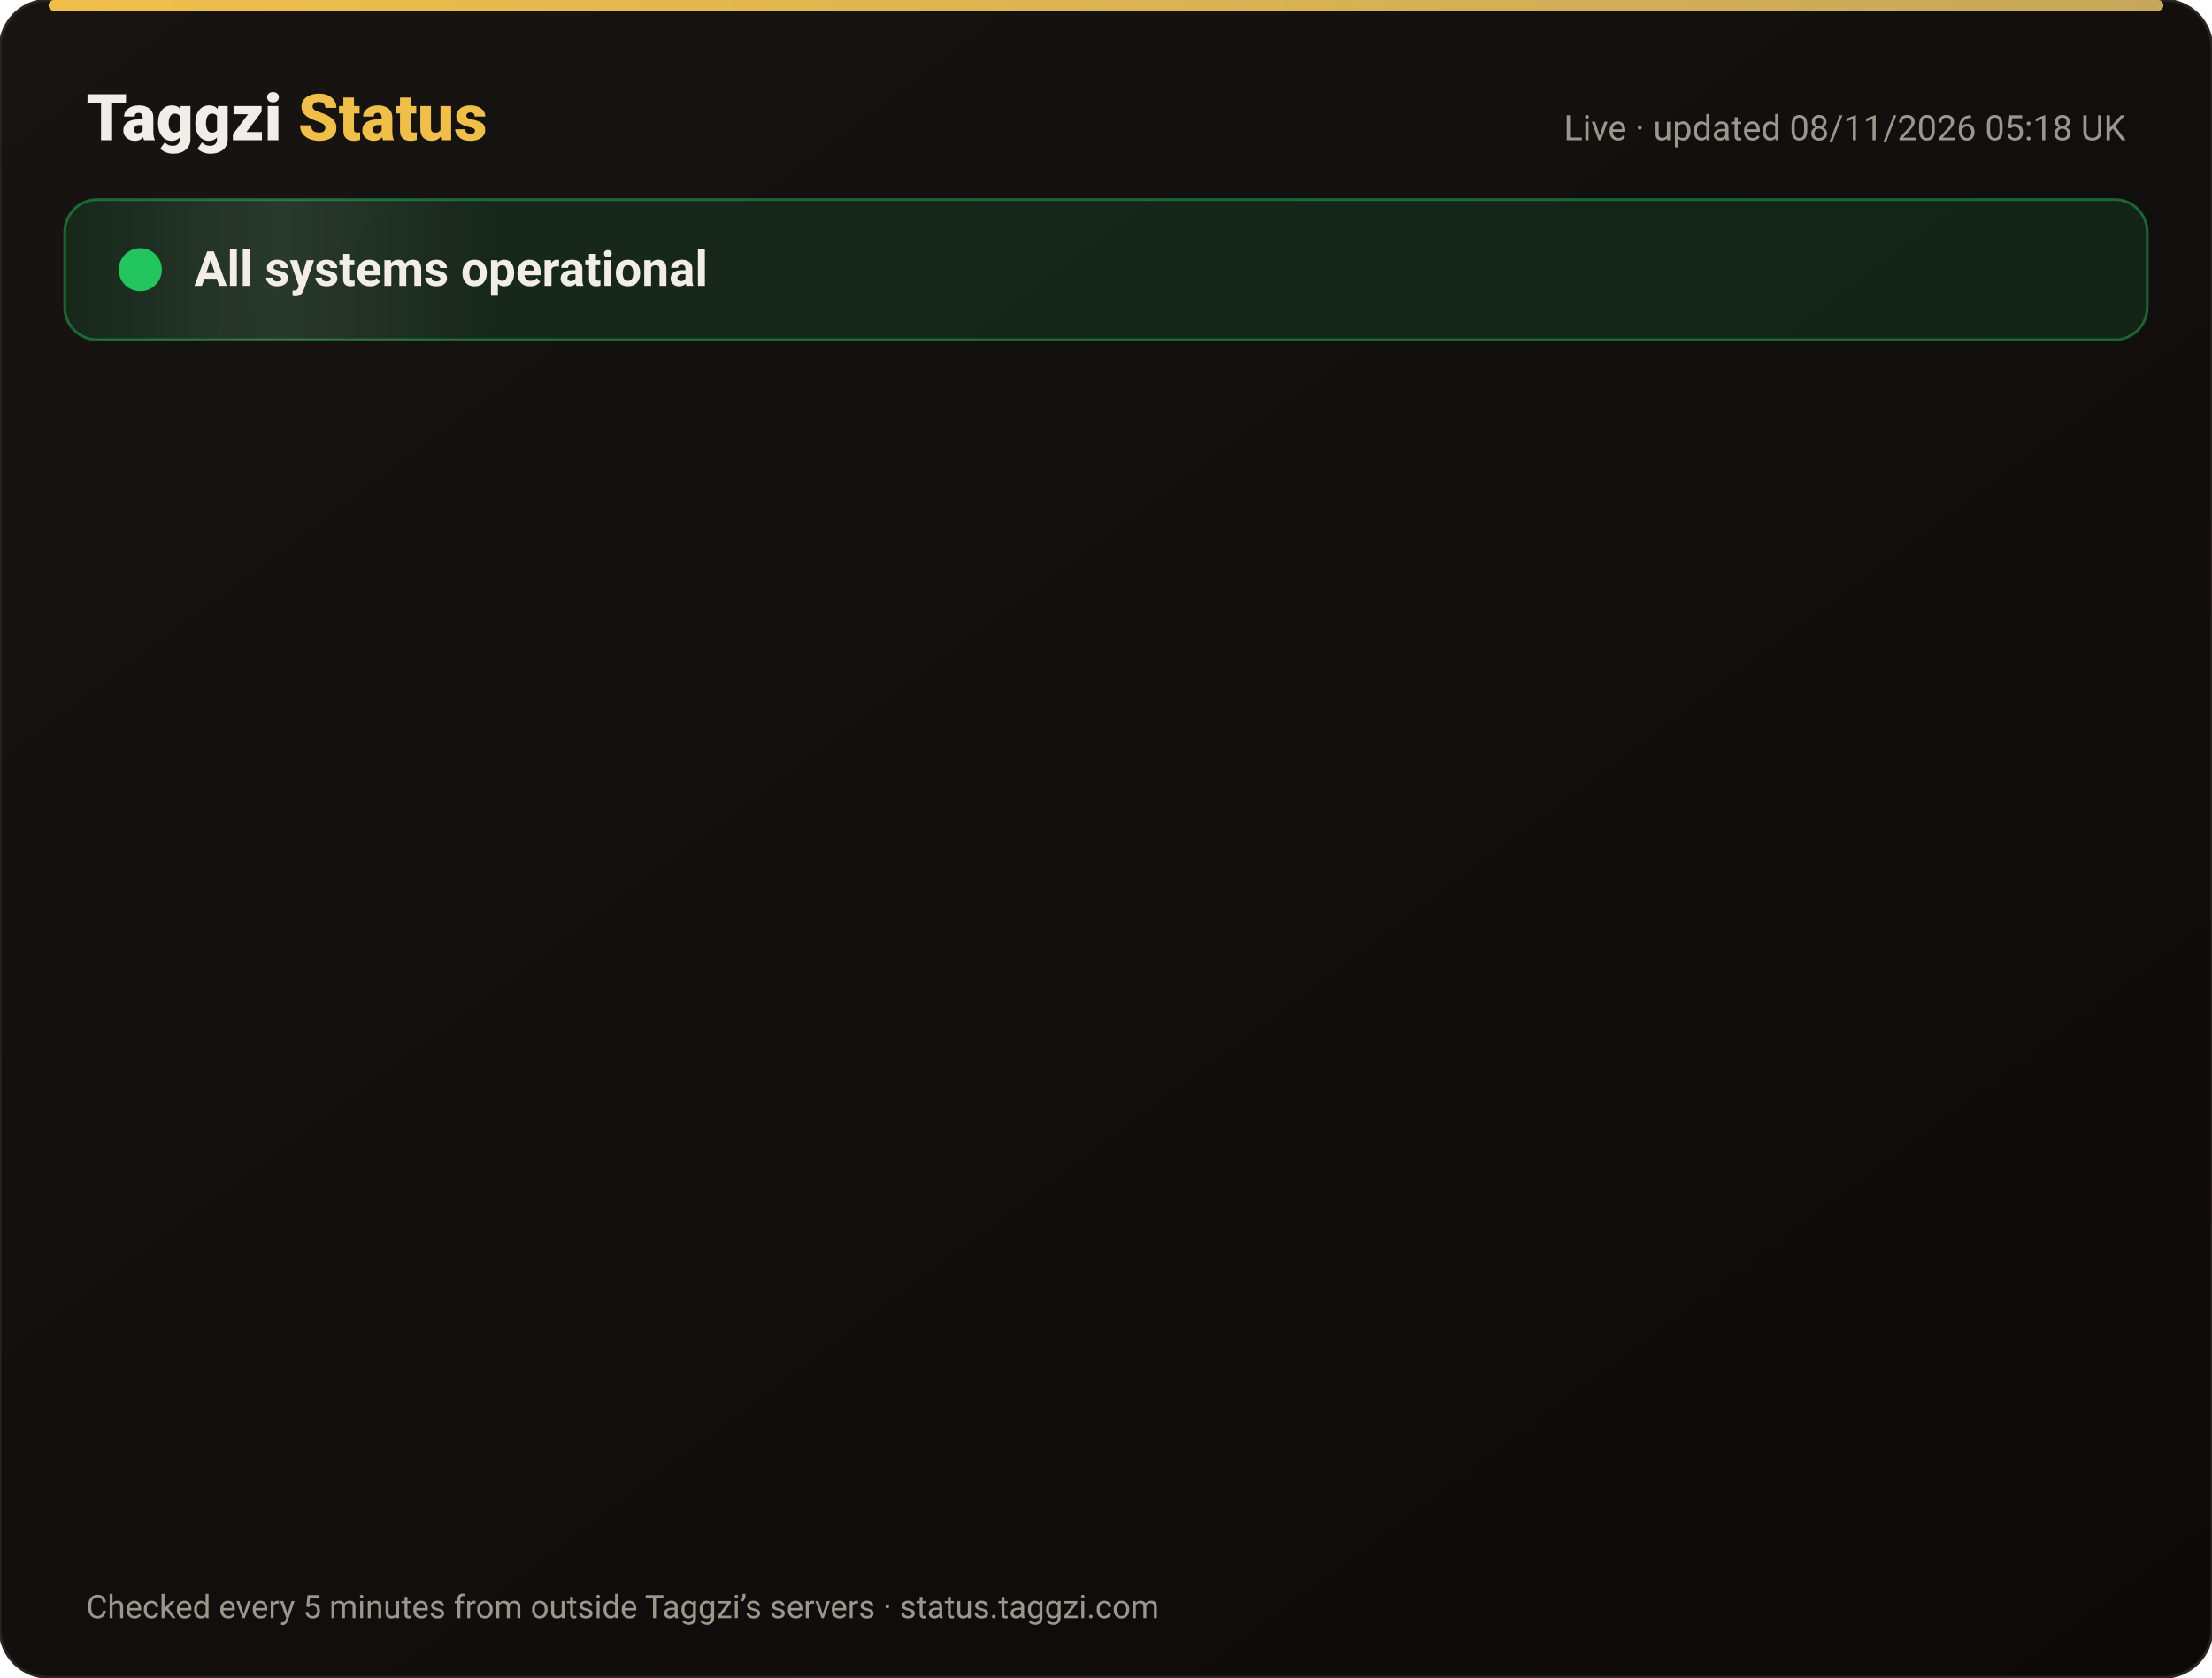
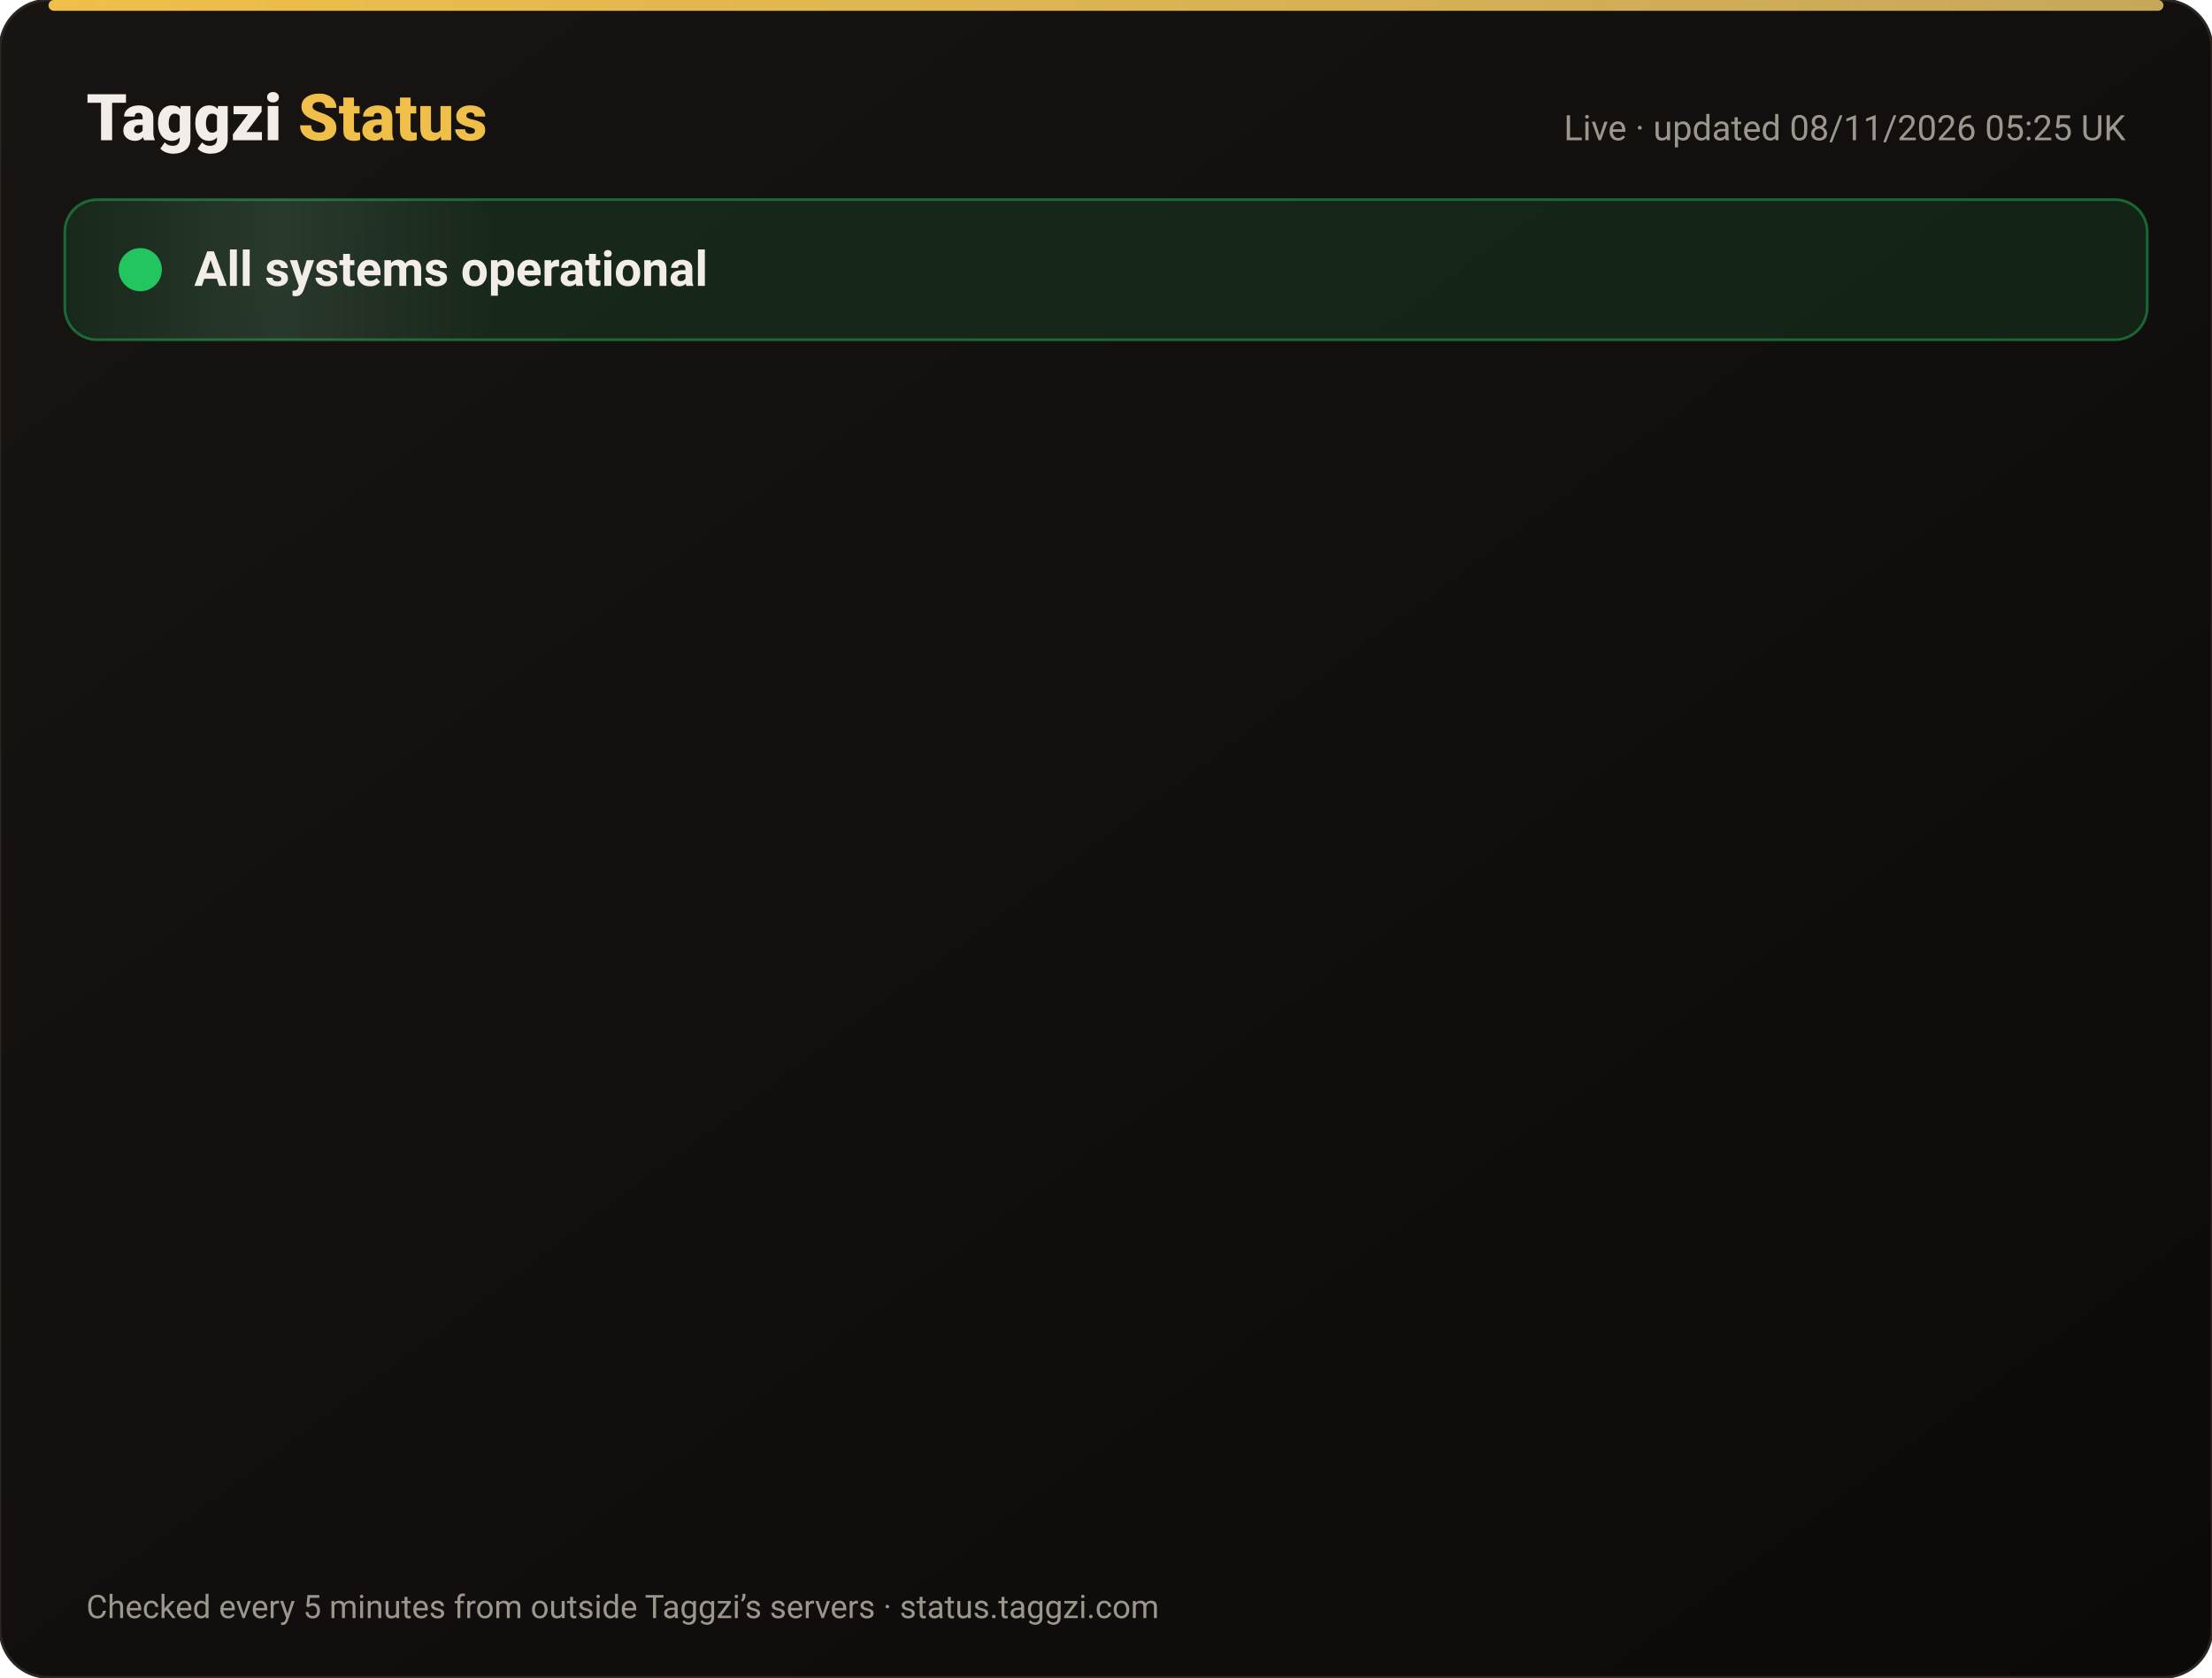
<svg xmlns="http://www.w3.org/2000/svg" width="820" height="622" viewBox="0 0 820 622" font-family="-apple-system,Segoe UI,Roboto,Helvetica,Arial,sans-serif">
  <defs>
    <linearGradient id="bg" x1="0" y1="0" x2="1" y2="1">
      <stop offset="0" stop-color="#171412" />
      <stop offset="1" stop-color="#0C0A09" />
    </linearGradient>
    <linearGradient id="gold" x1="0" x2="1">
      <stop offset="0" stop-color="#F0BF4A" />
      <stop offset="1" stop-color="#c6a85b" />
    </linearGradient>
    <linearGradient id="shine" x1="0" x2="1">
      <stop offset="0" stop-color="#fff" stop-opacity="0" />
      <stop offset=".5" stop-color="#fff" stop-opacity=".08" />
      <stop offset="1" stop-color="#fff" stop-opacity="0" />
    </linearGradient>
  </defs>
  <rect width="820" height="622" rx="18" fill="url(#bg)" stroke="#2a2521" />
  <rect x="18" y="0" width="784" height="4" rx="2" fill="url(#gold)" />
  <text x="32" y="52" font-size="24" font-weight="800" fill="#F2EDE8">Taggzi <tspan fill="#F0BF4A">Status</tspan>
  </text>
-   <text x="788" y="52" font-size="13" fill="#9C968C" text-anchor="end">Live · updated 08/11/2026 05:18 UK</text>
+   <text x="788" y="52" font-size="13" fill="#9C968C" text-anchor="end">Live · updated 08/11/2026 05:25 UK</text>
  <rect x="24" y="74" width="772" height="52" rx="12" fill="#22c55e" fill-opacity=".12" stroke="#22c55e" stroke-opacity=".45" />
  <rect x="24" y="74" width="160" height="52" rx="12" fill="url(#shine)">
    <animate attributeName="x" from="-160" to="820" dur="4s" repeatCount="indefinite" />
  </rect>
  <circle cx="52" cy="100" r="7" fill="#22c55e" />
  <circle cx="52" cy="100" r="7" fill="none" stroke="#22c55e" stroke-width="2">
    <animate attributeName="r" values="7;15;7" dur="2s" repeatCount="indefinite" />
    <animate attributeName="opacity" values=".9;0;.9" dur="2s" repeatCount="indefinite" />
  </circle>
  <text x="72" y="106" font-size="18" font-weight="700" fill="#F2EDE8">All systems operational</text>
  <g opacity="0">
    <animate attributeName="opacity" from="0" to="1" begin="0.00s" dur=".6s" fill="freeze" />
    <line x1="32" y1="188" x2="788" y2="188" stroke="#2a2521" />
    <circle cx="44" cy="166" r="6" fill="#22c55e">
      <animate attributeName="opacity" values="1;.45;1" dur="2.4s" begin="0.00s" repeatCount="indefinite" />
    </circle>
    <text x="62" y="171" font-size="15" font-weight="650" fill="#F2EDE8">Website</text>
    <text x="630" y="171" font-size="13" fill="#9C968C" text-anchor="end">99.97% uptime</text>
    <rect x="648" y="154" width="140" height="24" rx="12" fill="#22c55e" fill-opacity=".14" stroke="#22c55e" stroke-opacity=".5" />
    <text x="718" y="171" font-size="12" font-weight="700" fill="#22c55e" text-anchor="middle">Operational</text>
  </g>
  <g opacity="0">
    <animate attributeName="opacity" from="0" to="1" begin="0.15s" dur=".6s" fill="freeze" />
    <line x1="32" y1="234" x2="788" y2="234" stroke="#2a2521" />
    <circle cx="44" cy="212" r="6" fill="#22c55e">
      <animate attributeName="opacity" values="1;.45;1" dur="2.4s" begin="0.15s" repeatCount="indefinite" />
    </circle>
    <text x="62" y="217" font-size="15" font-weight="650" fill="#F2EDE8">Tag scans</text>
    <text x="630" y="217" font-size="13" fill="#9C968C" text-anchor="end">99.97% uptime</text>
    <rect x="648" y="200" width="140" height="24" rx="12" fill="#22c55e" fill-opacity=".14" stroke="#22c55e" stroke-opacity=".5" />
    <text x="718" y="217" font-size="12" font-weight="700" fill="#22c55e" text-anchor="middle">Operational</text>
  </g>
  <g opacity="0">
    <animate attributeName="opacity" from="0" to="1" begin="0.30s" dur=".6s" fill="freeze" />
    <line x1="32" y1="280" x2="788" y2="280" stroke="#2a2521" />
    <circle cx="44" cy="258" r="6" fill="#22c55e">
      <animate attributeName="opacity" values="1;.45;1" dur="2.4s" begin="0.30s" repeatCount="indefinite" />
    </circle>
    <text x="62" y="263" font-size="15" font-weight="650" fill="#F2EDE8">Manual tag lookup</text>
    <text x="630" y="263" font-size="13" fill="#9C968C" text-anchor="end">99.97% uptime</text>
    <rect x="648" y="246" width="140" height="24" rx="12" fill="#22c55e" fill-opacity=".14" stroke="#22c55e" stroke-opacity=".5" />
    <text x="718" y="263" font-size="12" font-weight="700" fill="#22c55e" text-anchor="middle">Operational</text>
  </g>
  <g opacity="0">
    <animate attributeName="opacity" from="0" to="1" begin="0.45s" dur=".6s" fill="freeze" />
    <line x1="32" y1="326" x2="788" y2="326" stroke="#2a2521" />
    <circle cx="44" cy="304" r="6" fill="#22c55e">
      <animate attributeName="opacity" values="1;.45;1" dur="2.4s" begin="0.45s" repeatCount="indefinite" />
    </circle>
    <text x="62" y="309" font-size="15" font-weight="650" fill="#F2EDE8">App &amp; login</text>
    <text x="630" y="309" font-size="13" fill="#9C968C" text-anchor="end">99.97% uptime</text>
    <rect x="648" y="292" width="140" height="24" rx="12" fill="#22c55e" fill-opacity=".14" stroke="#22c55e" stroke-opacity=".5" />
    <text x="718" y="309" font-size="12" font-weight="700" fill="#22c55e" text-anchor="middle">Operational</text>
  </g>
  <g opacity="0">
    <animate attributeName="opacity" from="0" to="1" begin="0.60s" dur=".6s" fill="freeze" />
    <line x1="32" y1="372" x2="788" y2="372" stroke="#2a2521" />
    <circle cx="44" cy="350" r="6" fill="#22c55e">
      <animate attributeName="opacity" values="1;.45;1" dur="2.4s" begin="0.60s" repeatCount="indefinite" />
    </circle>
    <text x="62" y="355" font-size="15" font-weight="650" fill="#F2EDE8">Community alerts</text>
    <text x="630" y="355" font-size="13" fill="#9C968C" text-anchor="end">99.97% uptime</text>
    <rect x="648" y="338" width="140" height="24" rx="12" fill="#22c55e" fill-opacity=".14" stroke="#22c55e" stroke-opacity=".5" />
    <text x="718" y="355" font-size="12" font-weight="700" fill="#22c55e" text-anchor="middle">Operational</text>
  </g>
  <g opacity="0">
    <animate attributeName="opacity" from="0" to="1" begin="0.75s" dur=".6s" fill="freeze" />
    <line x1="32" y1="418" x2="788" y2="418" stroke="#2a2521" />
    <circle cx="44" cy="396" r="6" fill="#22c55e">
      <animate attributeName="opacity" values="1;.45;1" dur="2.4s" begin="0.75s" repeatCount="indefinite" />
    </circle>
    <text x="62" y="401" font-size="15" font-weight="650" fill="#F2EDE8">Private calling</text>
    <text x="630" y="401" font-size="13" fill="#9C968C" text-anchor="end">99.97% uptime</text>
    <rect x="648" y="384" width="140" height="24" rx="12" fill="#22c55e" fill-opacity=".14" stroke="#22c55e" stroke-opacity=".5" />
    <text x="718" y="401" font-size="12" font-weight="700" fill="#22c55e" text-anchor="middle">Operational</text>
  </g>
  <g opacity="0">
    <animate attributeName="opacity" from="0" to="1" begin="0.90s" dur=".6s" fill="freeze" />
    <line x1="32" y1="464" x2="788" y2="464" stroke="#2a2521" />
    <circle cx="44" cy="442" r="6" fill="#22c55e">
      <animate attributeName="opacity" values="1;.45;1" dur="2.4s" begin="0.90s" repeatCount="indefinite" />
    </circle>
    <text x="62" y="447" font-size="15" font-weight="650" fill="#F2EDE8">Payments</text>
    <text x="630" y="447" font-size="13" fill="#9C968C" text-anchor="end">99.96% uptime</text>
    <rect x="648" y="430" width="140" height="24" rx="12" fill="#22c55e" fill-opacity=".14" stroke="#22c55e" stroke-opacity=".5" />
    <text x="718" y="447" font-size="12" font-weight="700" fill="#22c55e" text-anchor="middle">Operational</text>
  </g>
  <g opacity="0">
    <animate attributeName="opacity" from="0" to="1" begin="1.05s" dur=".6s" fill="freeze" />
    <line x1="32" y1="510" x2="788" y2="510" stroke="#2a2521" />
    <circle cx="44" cy="488" r="6" fill="#22c55e">
      <animate attributeName="opacity" values="1;.45;1" dur="2.4s" begin="1.05s" repeatCount="indefinite" />
    </circle>
    <text x="62" y="493" font-size="15" font-weight="650" fill="#F2EDE8">Email &amp; support</text>
    <text x="630" y="493" font-size="13" fill="#9C968C" text-anchor="end">99.97% uptime</text>
    <rect x="648" y="476" width="140" height="24" rx="12" fill="#22c55e" fill-opacity=".14" stroke="#22c55e" stroke-opacity=".5" />
    <text x="718" y="493" font-size="12" font-weight="700" fill="#22c55e" text-anchor="middle">Operational</text>
  </g>
  <g opacity="0">
    <animate attributeName="opacity" from="0" to="1" begin="1.20s" dur=".6s" fill="freeze" />
    <line x1="32" y1="556" x2="788" y2="556" stroke="#2a2521" />
    <circle cx="44" cy="534" r="6" fill="#22c55e">
      <animate attributeName="opacity" values="1;.45;1" dur="2.4s" begin="1.20s" repeatCount="indefinite" />
    </circle>
    <text x="62" y="539" font-size="15" font-weight="650" fill="#F2EDE8">Secure connection (SSL)</text>
    <text x="630" y="539" font-size="13" fill="#9C968C" text-anchor="end">100.00% uptime</text>
    <rect x="648" y="522" width="140" height="24" rx="12" fill="#22c55e" fill-opacity=".14" stroke="#22c55e" stroke-opacity=".5" />
    <text x="718" y="539" font-size="12" font-weight="700" fill="#22c55e" text-anchor="middle">Operational</text>
  </g>
  <text x="32" y="600" font-size="12" fill="#9C968C">Checked every 5 minutes from outside Taggzi’s servers · status.taggzi.com</text>
</svg>
